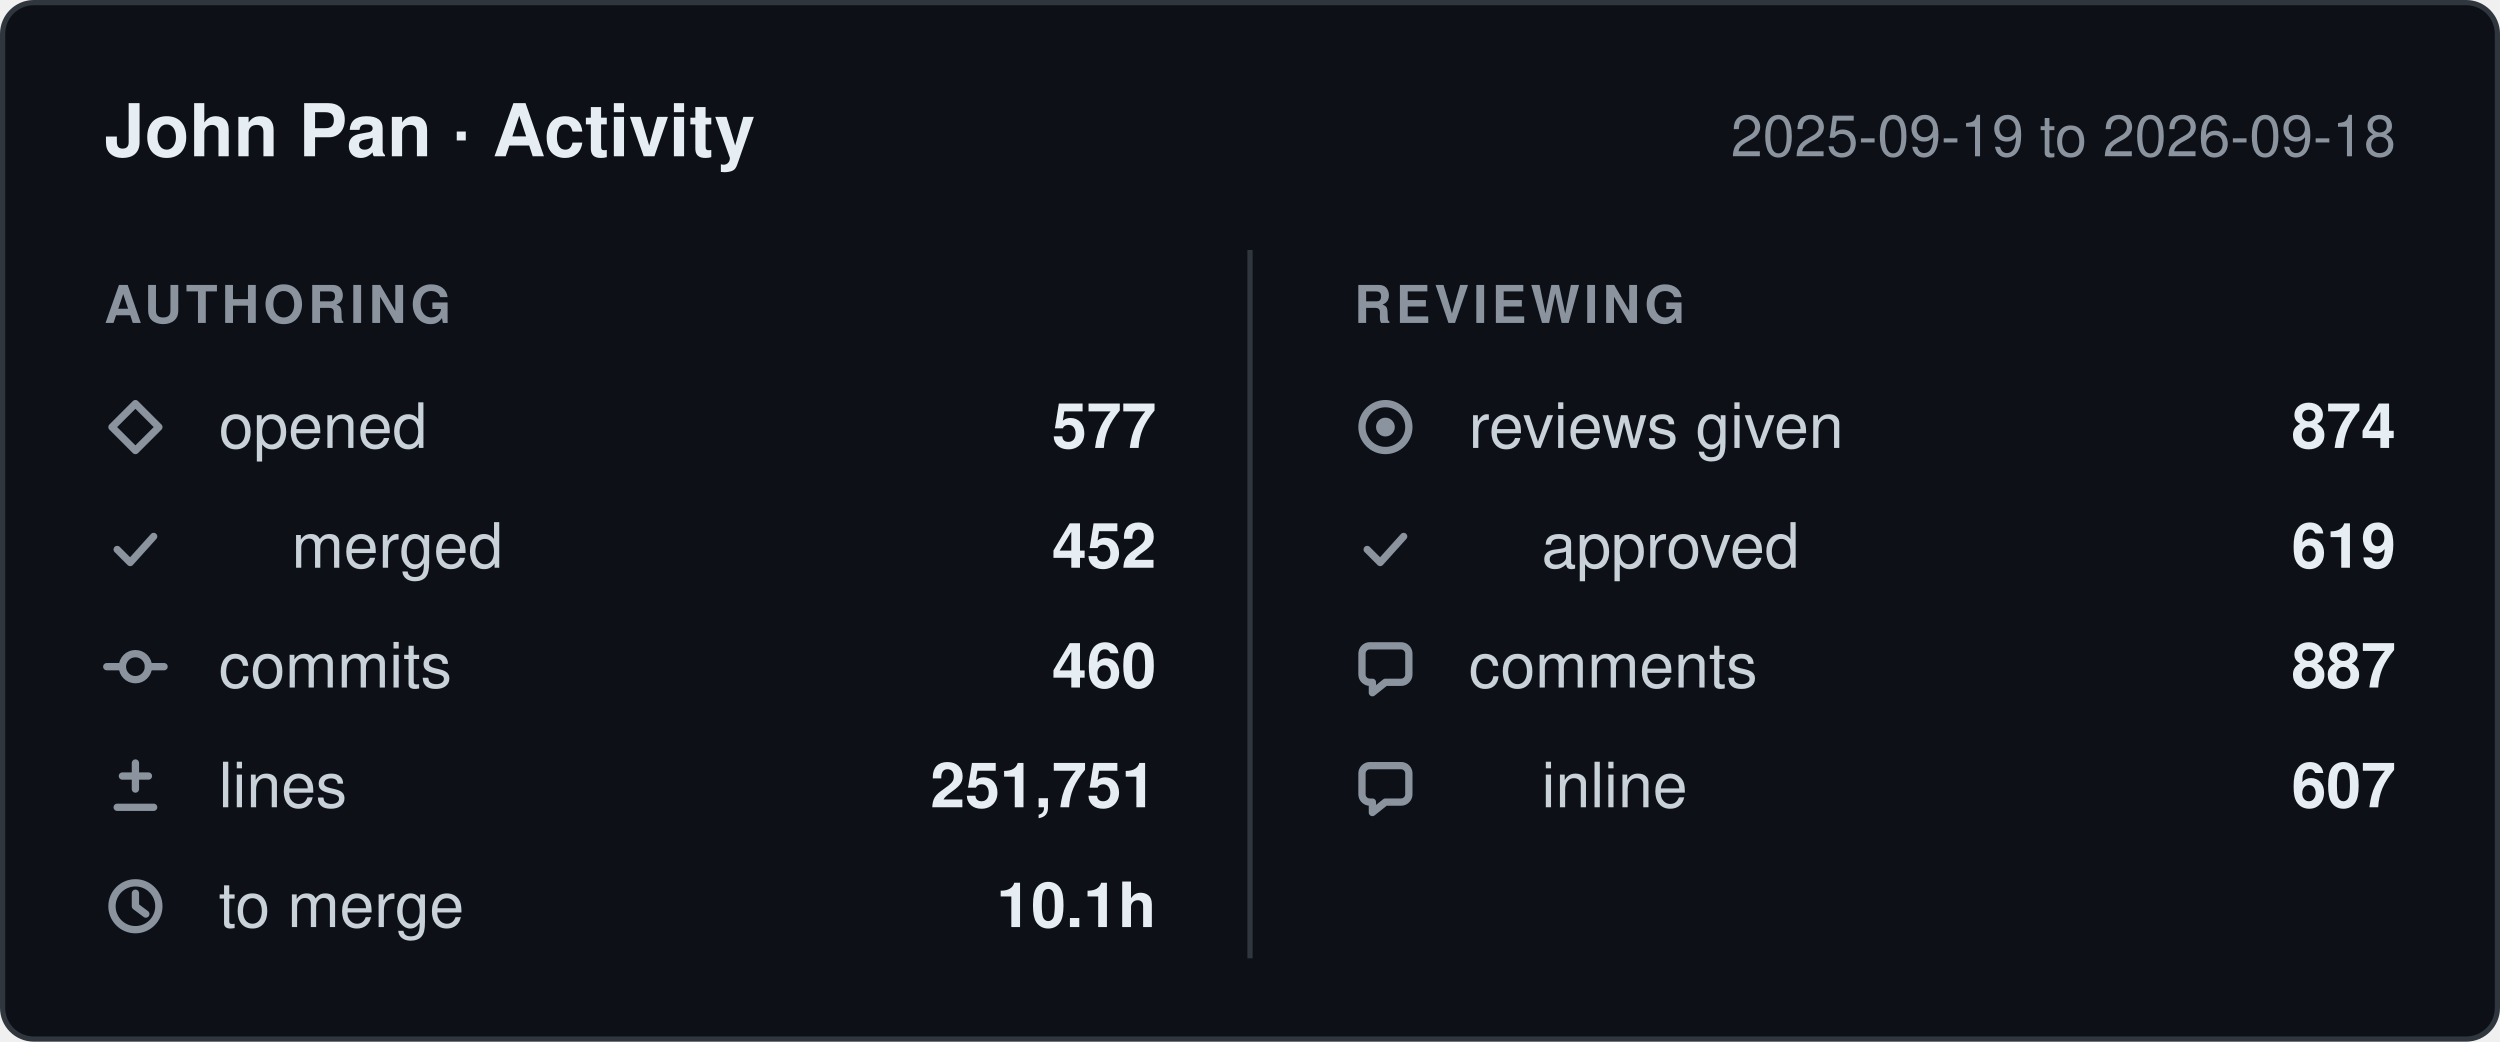
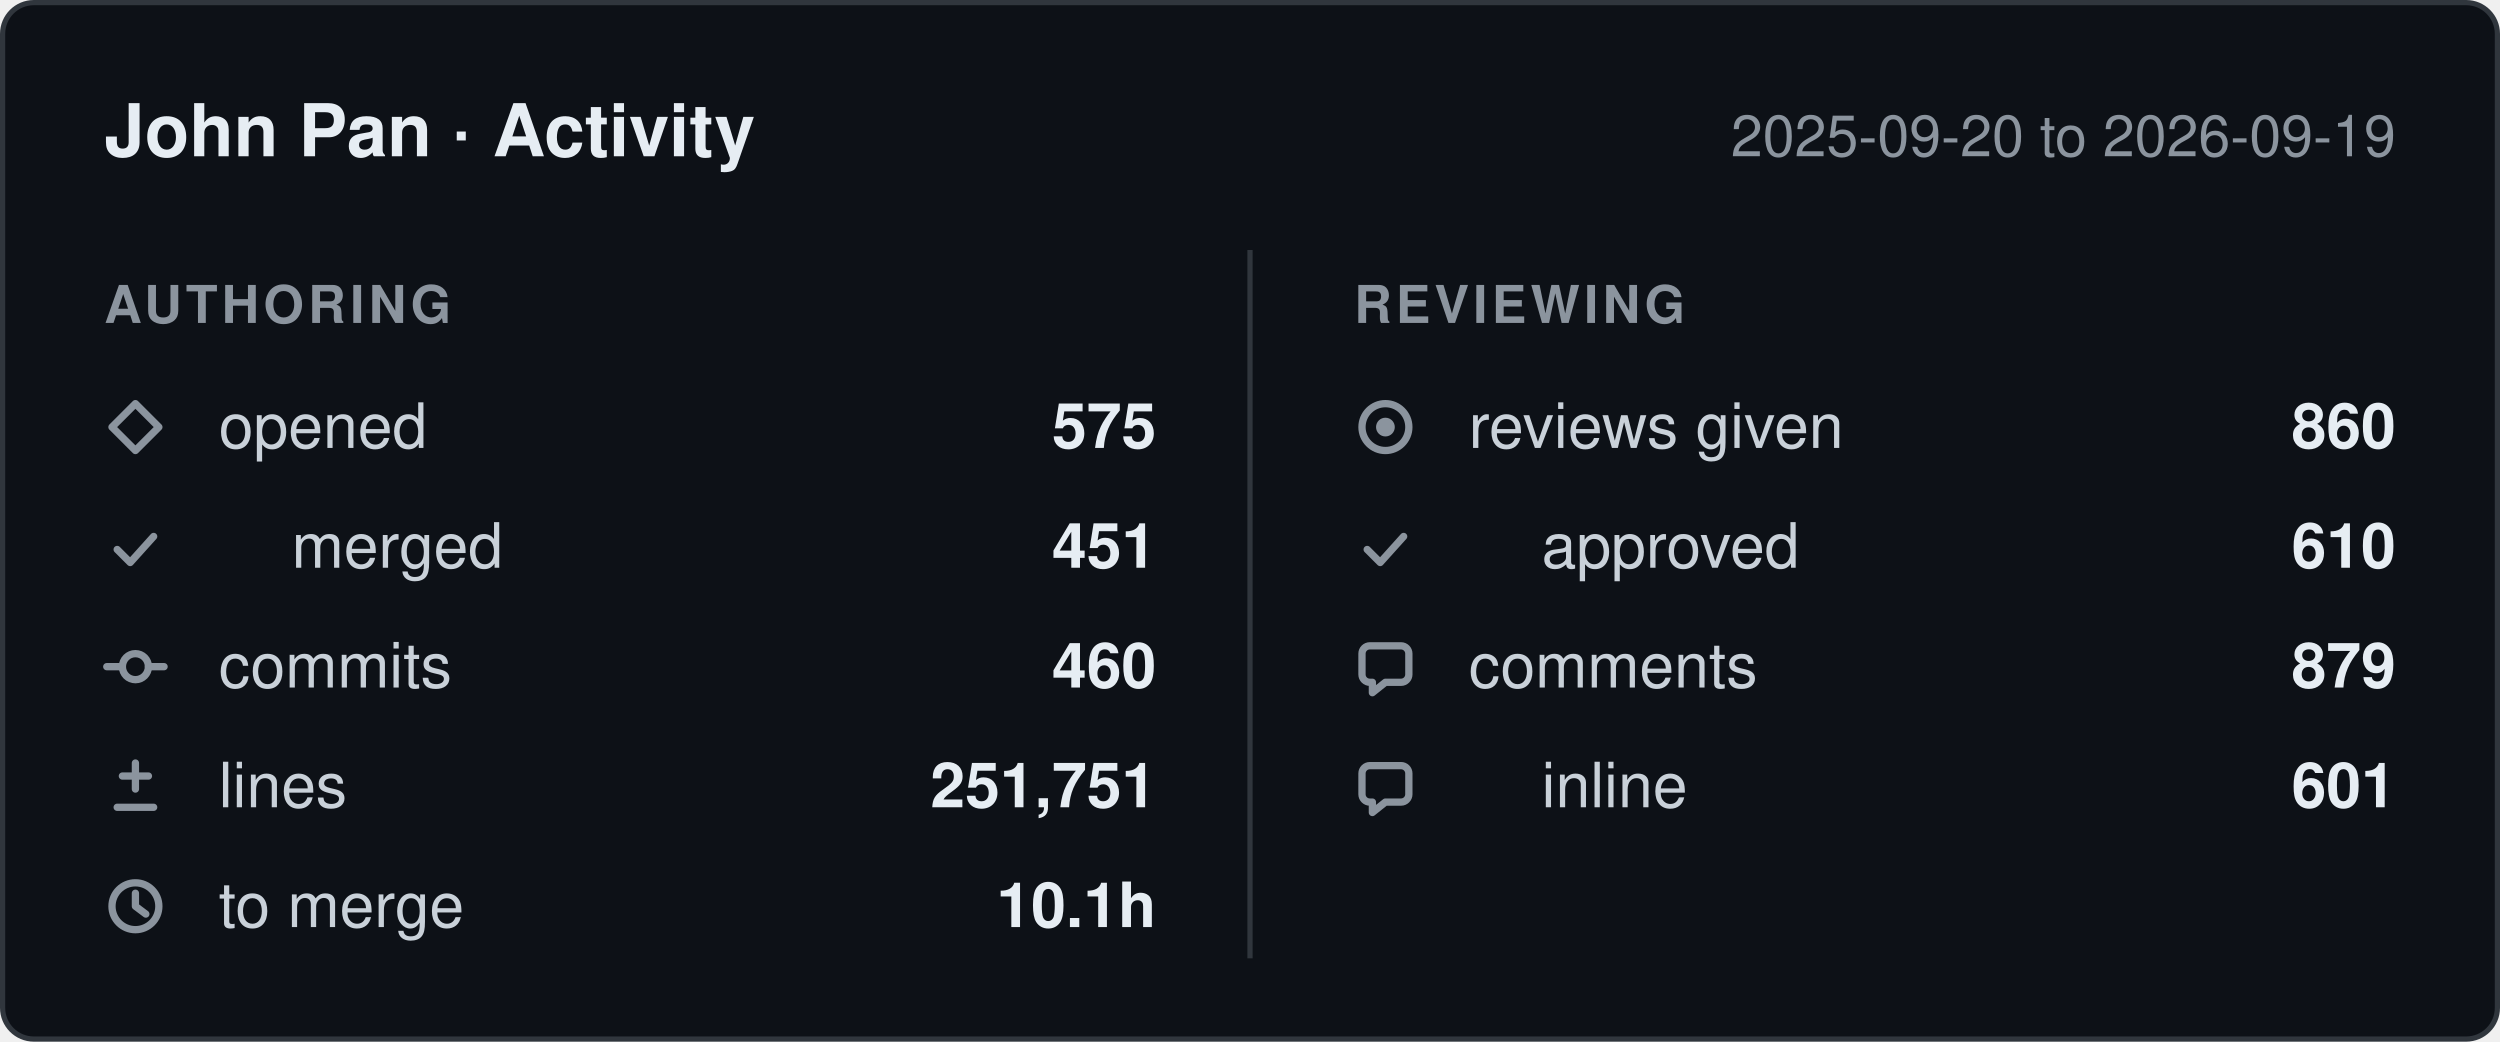
- <svg xmlns="http://www.w3.org/2000/svg" width="480" height="200" viewBox="0 0 480 200" role="img" aria-label="John Pan: 577 pull requests opened, 460 commits, 251,751 lines changed, 874 reviews given, between 2025-09-19 and 2026-09-18.">
+ <svg xmlns="http://www.w3.org/2000/svg" width="480" height="200" viewBox="0 0 480 200" role="img" aria-label="John Pan: 575 pull requests opened, 460 commits, 251,751 lines changed, 860 reviews given, between 2025-09-20 and 2026-09-19.">
  <style>
    .card    { fill: #0d1117; stroke: #30363d; }
    .title   { fill: #e6edf3; font-weight: 600; font-size: 14px; }
    .window  { fill: #8b949e; font-size: 11px; }
    .column  { fill: #8b949e; font-size: 10px; font-weight: 600; letter-spacing: 0.08em; }
    .label   { fill: #c9d1d9; font-size: 12px; }
    .value   { fill: #e6edf3; font-size: 12px; font-weight: 600; }
    .divider { stroke: #30363d; }
    .icon      { fill: none; stroke: #8b949e; stroke-width: 1.4;
                 stroke-linecap: round; stroke-linejoin: round; }
    .icon-fill { fill: #8b949e; stroke: none; }

    @media (prefers-color-scheme: light) {
      .card    { fill: #ffffff; stroke: #d0d7de; }
      .title   { fill: #1f2328; }
      .window  { fill: #656d76; }
      .column  { fill: #656d76; }
      .label   { fill: #424a53; }
      .value   { fill: #1f2328; }
      .divider { stroke: #d0d7de; }
      .icon      { stroke: #656d76; }
      .icon-fill { fill: #656d76; }
    }

    text { font-family: -apple-system, BlinkMacSystemFont, "Segoe UI", Helvetica,
                        Arial, sans-serif; }
  </style>
  <defs>
    <g id="icon-opened" class="icon">
      <path d="M6 1.5 10.5 6 6 10.5 1.5 6Z" />
    </g>
    <g id="icon-merged" class="icon">
      <path d="M2.5 6.5 5 9l4.5-5" />
    </g>
    <g id="icon-commits" class="icon">
      <circle cx="6" cy="6" r="2.5" />
      <path d="M0.5 6h3M8.5 6h3" />
    </g>
    <g id="icon-lines" class="icon">
      <path d="M6 1.5v5M3.5 4h5M2.5 10h7" />
    </g>
    <g id="icon-cycle" class="icon">
      <circle cx="6" cy="6" r="4.5" />
      <path d="M6 3.5V6l2 1.5" />
    </g>
    <g id="icon-reviews" class="icon">
      <circle cx="6" cy="6" r="4.5" />
      <circle cx="6" cy="6" r="1.8" class="icon-fill" />
    </g>
    <g id="icon-comments" class="icon">
      <path d="M10.5 3.5v4A1.5 1.5 0 0 1 9 9H6l-2.5 2V9H3A1.5 1.5 0 0 1 1.5 7.5v-4A1.5 1.5 0 0 1 3 2h6a1.5 1.5 0 0 1 1.5 1.5Z" />
    </g>
  </defs>
  <rect class="card" x="0.5" y="0.5" width="479" height="199" rx="6" />
  <text class="title" x="20" y="30">John Pan · Activity</text>
-   <text class="window" x="460" y="30" text-anchor="end">2025-09-19 to 2026-09-18</text>
+   <text class="window" x="460" y="30" text-anchor="end">2025-09-20 to 2026-09-19</text>
  <line class="divider" x1="240" y1="48" x2="240" y2="184" />
  <text class="column" x="20" y="62">AUTHORING</text>
  <text class="column" x="260" y="62">REVIEWING</text>
  <use href="#icon-opened" x="20" y="76" />
  <text class="label" x="42" y="86">opened</text>
-   <text class="value" x="222" y="86" text-anchor="end">577</text>
+   <text class="value" x="222" y="86" text-anchor="end">575</text>
  <use href="#icon-merged" x="20" y="99" />
  <text class="label" x="56" y="109">merged</text>
-   <text class="value" x="222" y="109" text-anchor="end">452</text>
+   <text class="value" x="222" y="109" text-anchor="end">451</text>
  <use href="#icon-commits" x="20" y="122" />
  <text class="label" x="42" y="132">commits</text>
  <text class="value" x="222" y="132" text-anchor="end">460</text>
  <use href="#icon-lines" x="20" y="145" />
  <text class="label" x="42" y="155">lines</text>
  <text class="value" x="222" y="155" text-anchor="end">251,751</text>
  <use href="#icon-cycle" x="20" y="168" />
  <text class="label" x="42" y="178">to merge</text>
  <text class="value" x="222" y="178" text-anchor="end">10.1h</text>
  <use href="#icon-reviews" x="260" y="76" />
  <text class="label" x="282" y="86">reviews given</text>
-   <text class="value" x="460" y="86" text-anchor="end">874</text>
+   <text class="value" x="460" y="86" text-anchor="end">860</text>
  <use href="#icon-merged" x="260" y="99" />
  <text class="label" x="296" y="109">approved</text>
-   <text class="value" x="460" y="109" text-anchor="end">619</text>
+   <text class="value" x="460" y="109" text-anchor="end">610</text>
  <use href="#icon-comments" x="260" y="122" />
  <text class="label" x="282" y="132">comments</text>
-   <text class="value" x="460" y="132" text-anchor="end">887</text>
+   <text class="value" x="460" y="132" text-anchor="end">879</text>
  <use href="#icon-comments" x="260" y="145" />
  <text class="label" x="296" y="155">inline</text>
-   <text class="value" x="460" y="155" text-anchor="end">607</text>
+   <text class="value" x="460" y="155" text-anchor="end">601</text>
</svg>
